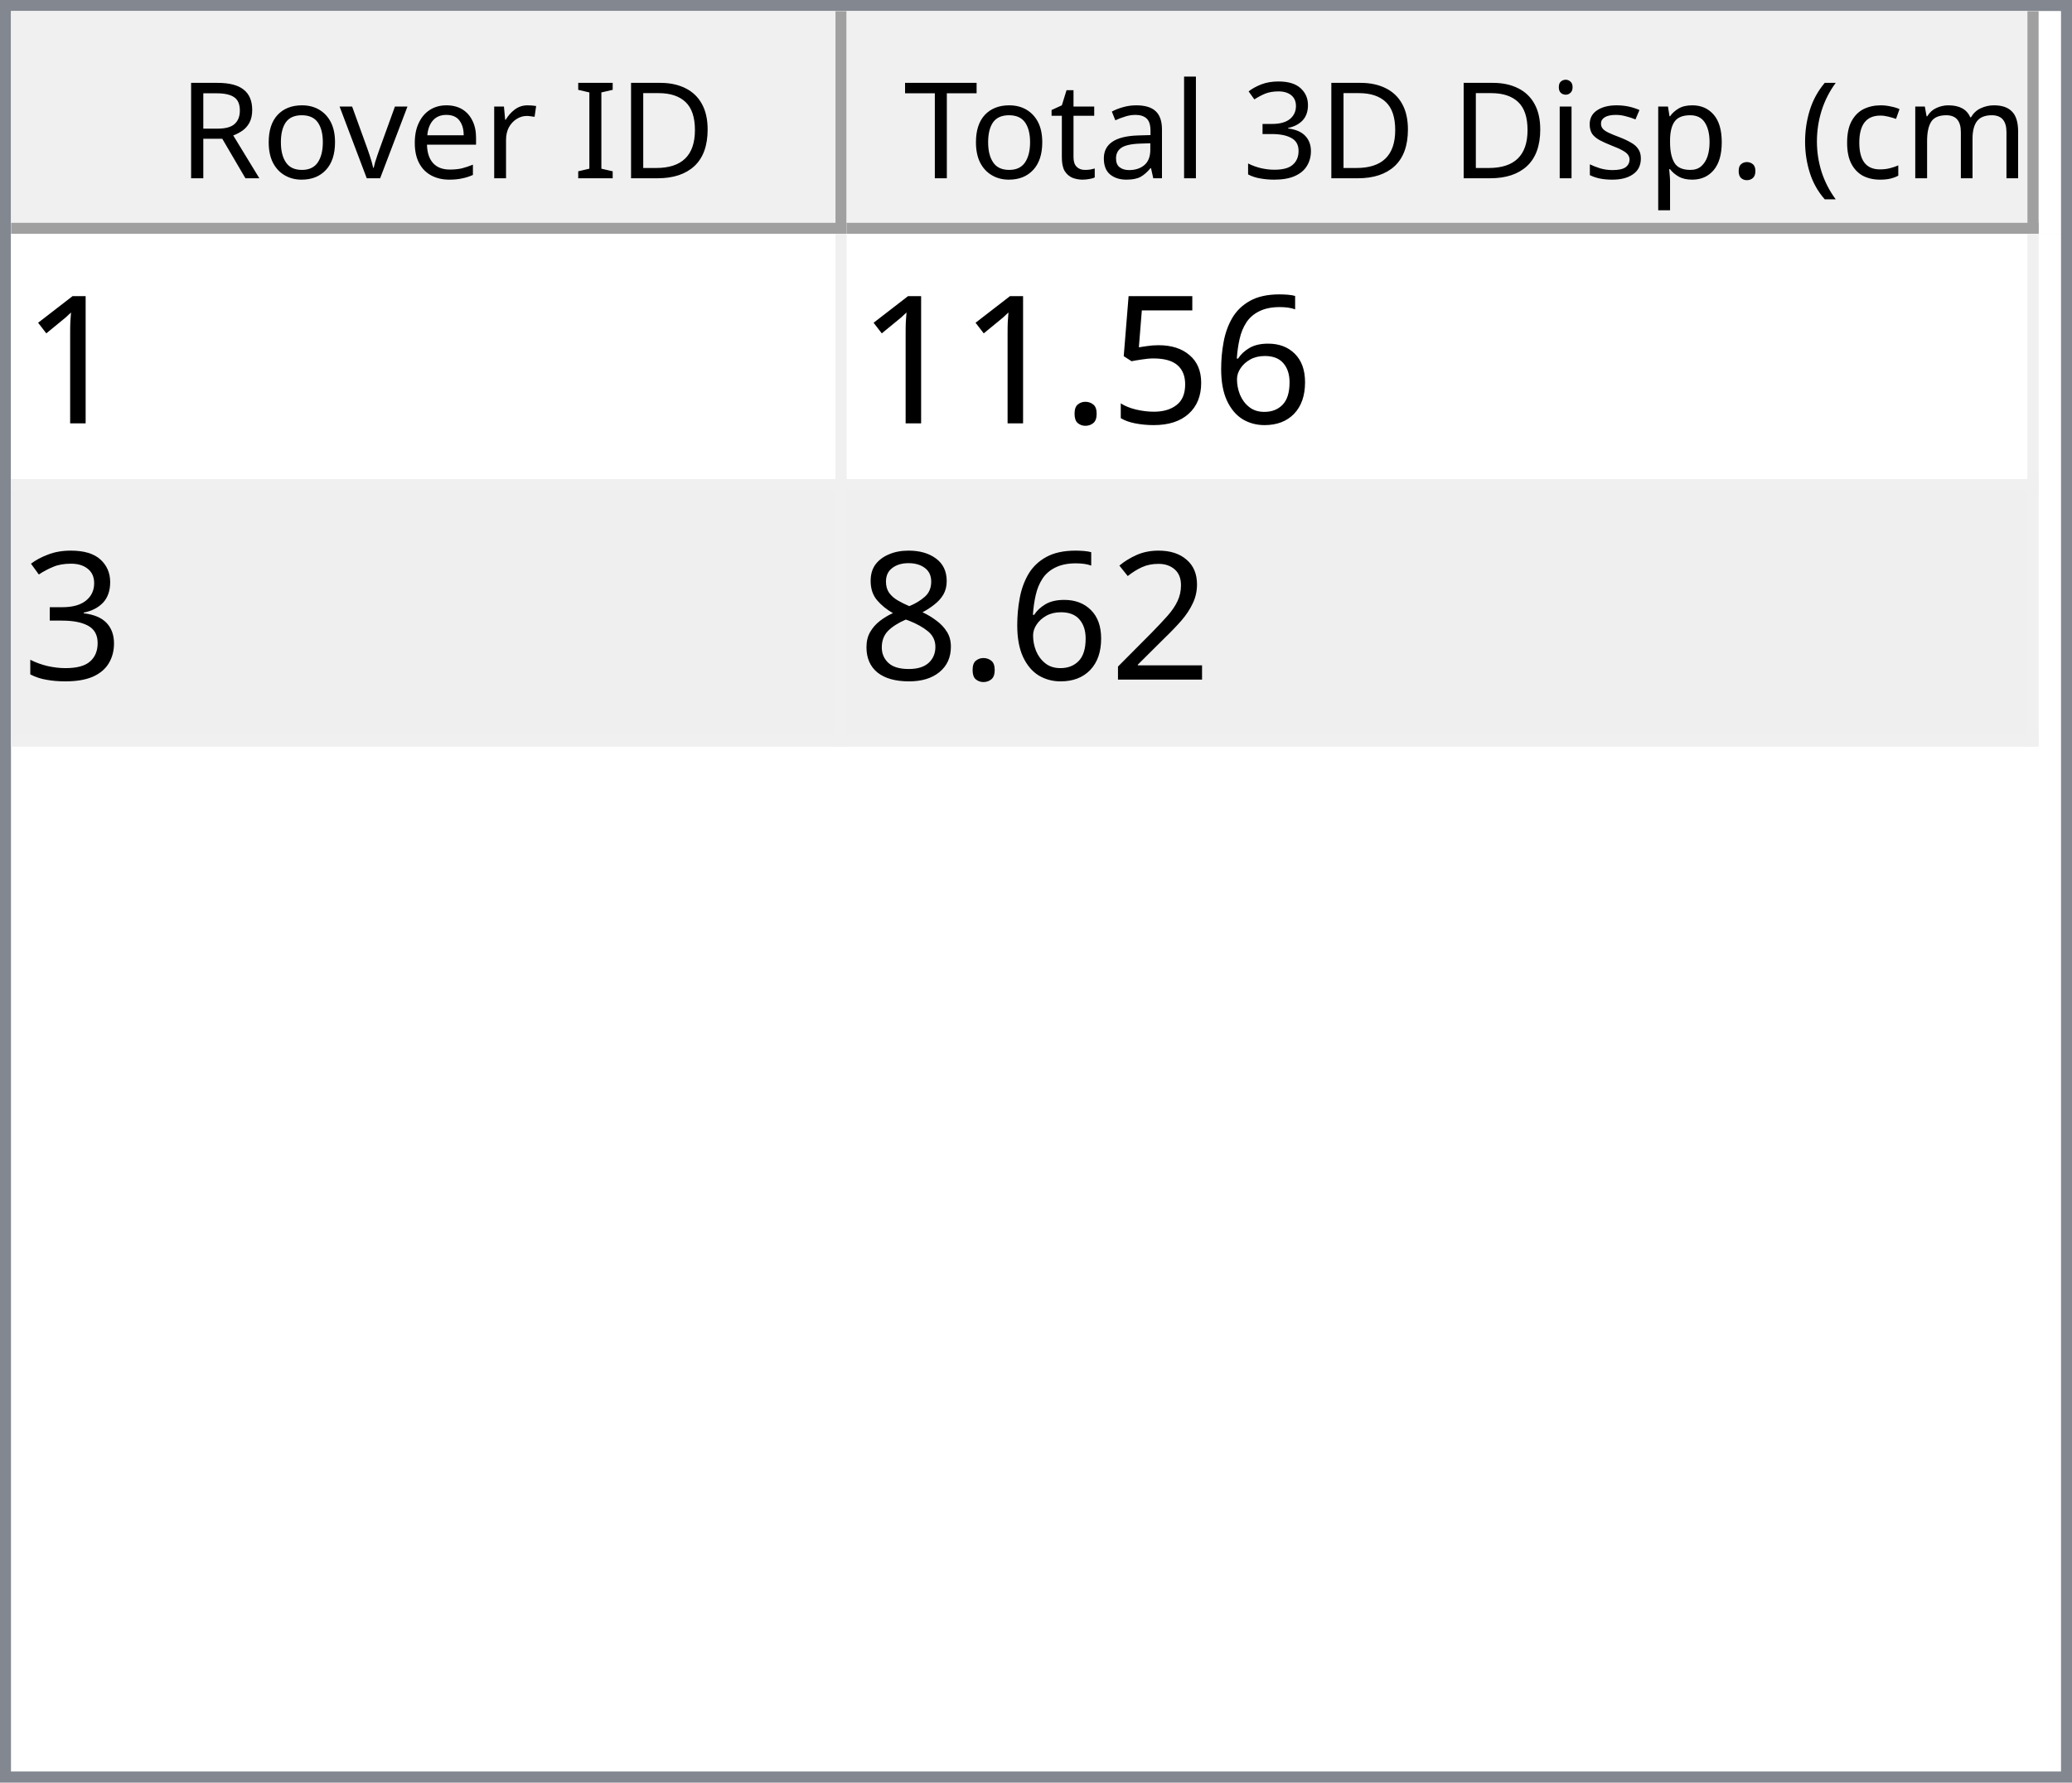
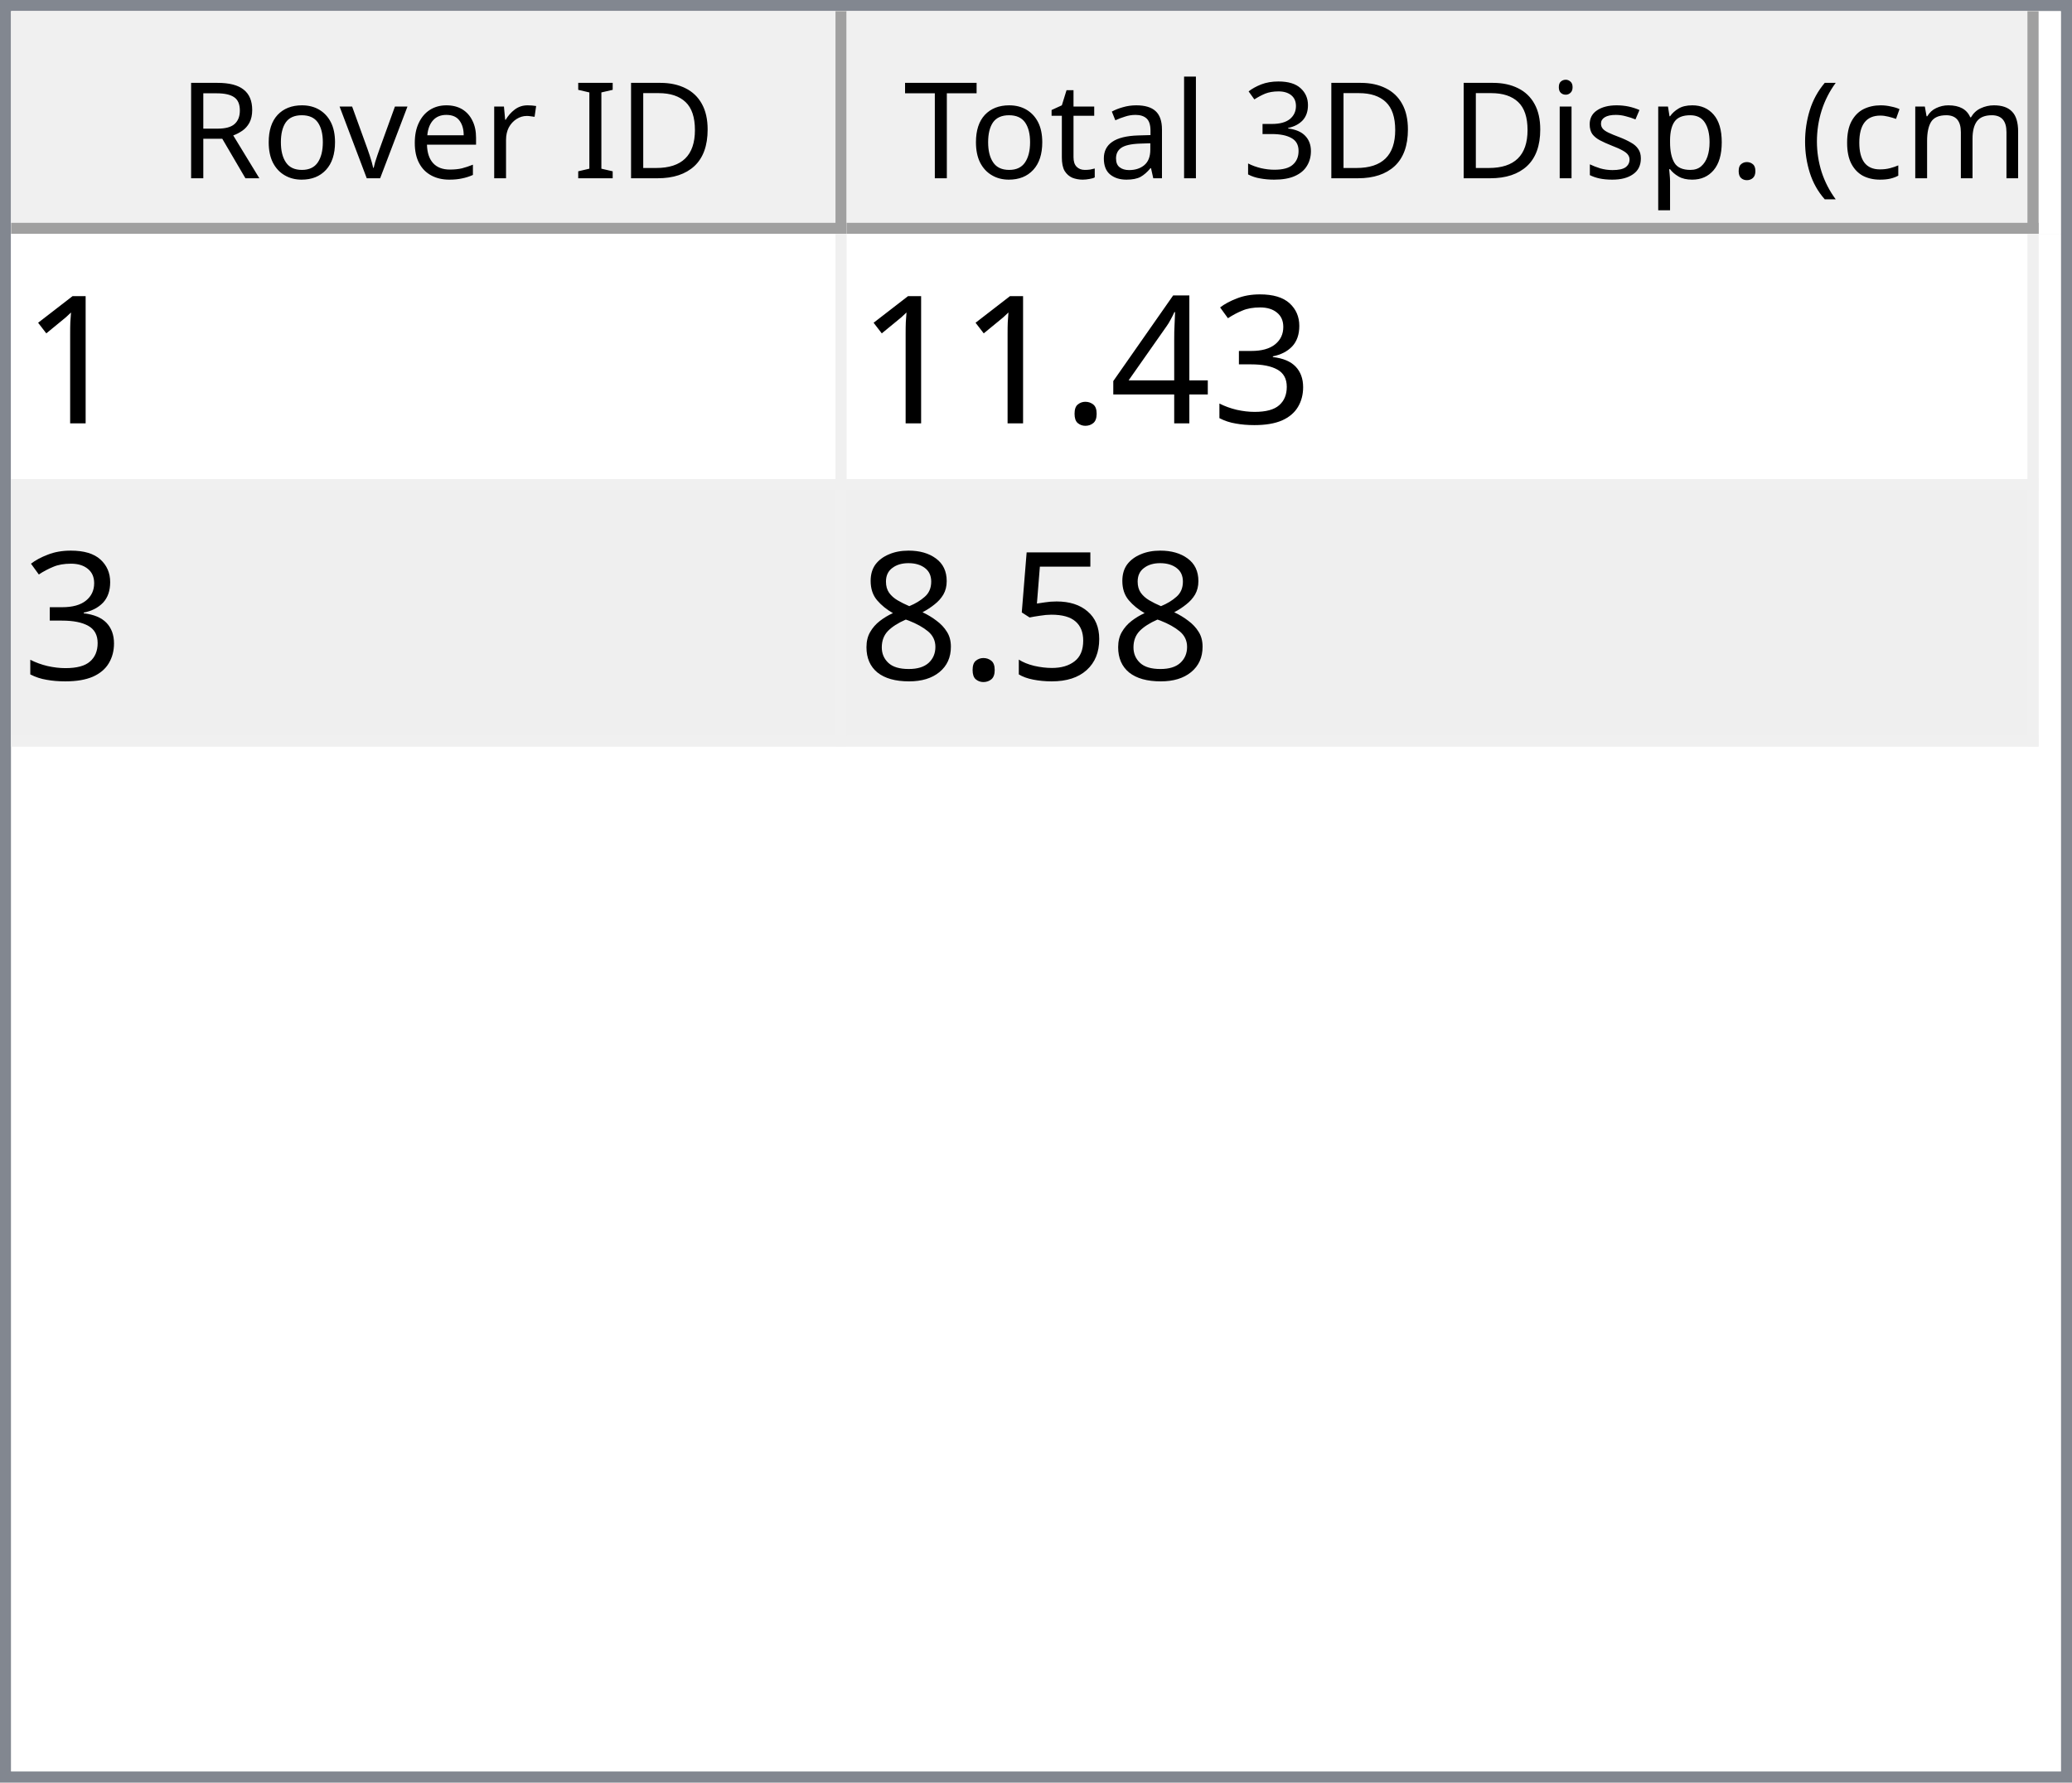
<svg xmlns="http://www.w3.org/2000/svg" style="fill-opacity:1; color-rendering:auto; color-interpolation:auto; text-rendering:auto; stroke:black; stroke-linecap:square; stroke-miterlimit:10; shape-rendering:auto; stroke-opacity:1; fill:black; stroke-dasharray:none; font-weight:normal; stroke-width:1; font-family:'Dialog'; font-style:normal; stroke-linejoin:miter; font-size:12px; stroke-dashoffset:0; image-rendering:auto;" width="186" height="160">
  <defs id="genericDefs" />
  <g>
    <defs id="defs1">
      <clipPath clipPathUnits="userSpaceOnUse" id="clipPath1">
        <path d="M0 0 L186 0 L186 160 L0 160 L0 0 Z" />
      </clipPath>
      <clipPath clipPathUnits="userSpaceOnUse" id="clipPath2">
        <path d="M0 0 L0 160 L186 160 L186 0 Z" />
      </clipPath>
      <clipPath clipPathUnits="userSpaceOnUse" id="clipPath3">
        <path d="M0 0 L0 20 L184 20 L184 0 Z" />
      </clipPath>
      <clipPath clipPathUnits="userSpaceOnUse" id="clipPath4">
        <path d="M0 0 L0 20 L75 20 L75 0 Z" />
      </clipPath>
      <clipPath clipPathUnits="userSpaceOnUse" id="clipPath5">
        <path d="M1 1 L1 19 L74 19 L74 1 Z" />
      </clipPath>
      <clipPath clipPathUnits="userSpaceOnUse" id="clipPath6">
        <path d="M0 0 L0 18 L73 18 L73 0 Z" />
      </clipPath>
      <clipPath clipPathUnits="userSpaceOnUse" id="clipPath7">
        <path d="M-0.5 -0.5 L-0.5 19.5 L74.5 19.5 L74.5 -0.5 Z" />
      </clipPath>
      <clipPath clipPathUnits="userSpaceOnUse" id="clipPath8">
        <path d="M0 0 L0 20 L107 20 L107 0 Z" />
      </clipPath>
      <clipPath clipPathUnits="userSpaceOnUse" id="clipPath9">
        <path d="M1 1 L1 19 L106 19 L106 1 Z" />
      </clipPath>
      <clipPath clipPathUnits="userSpaceOnUse" id="clipPath10">
        <path d="M0 0 L0 18 L105 18 L105 0 Z" />
      </clipPath>
      <clipPath clipPathUnits="userSpaceOnUse" id="clipPath11">
        <path d="M-0.5 -0.5 L-0.5 19.5 L106.5 19.5 L106.5 -0.5 Z" />
      </clipPath>
      <clipPath clipPathUnits="userSpaceOnUse" id="clipPath12">
        <path d="M0 0 L0 138 L184 138 L184 0 Z" />
      </clipPath>
      <clipPath clipPathUnits="userSpaceOnUse" id="clipPath13">
        <path d="M0 0 L0 46 L182 46 L182 0 Z" />
      </clipPath>
      <clipPath clipPathUnits="userSpaceOnUse" id="clipPath14">
        <path d="M-0.5 -0.5 L-0.5 45.5 L181.5 45.5 L181.5 -0.5 Z" />
      </clipPath>
      <clipPath clipPathUnits="userSpaceOnUse" id="clipPath15">
        <path d="M0 0 L0 22 L74 22 L74 0 Z" />
      </clipPath>
      <clipPath clipPathUnits="userSpaceOnUse" id="clipPath16">
        <path d="M0 0 L0 22 L106 22 L106 0 Z" />
      </clipPath>
      <font horiz-adv-x="64.551" id="font1">
        <font-face ascent="107.91" descent="25.098" units-per-em="100" style="font-style:normal; font-family:Segoe UI; font-weight:normal;" />
        <missing-glyph horiz-adv-x="64.551" d="M8.109 0 L8.109 68.266 L56.453 68.266 L56.453 0 L8.109 0 ZM15.328 7.234 L49.219 7.234 L49.219 61.031 L15.328 61.031 L15.328 7.234 Z" />
        <glyph unicode="D" horiz-adv-x="70.117" d="M9.188 0 L9.188 70.016 L28.516 70.016 Q65.531 70.016 65.531 35.891 Q65.531 19.672 55.25 9.836 Q44.969 0 27.734 0 L9.188 0 ZM17.391 62.594 L17.391 7.422 L27.828 7.422 Q41.609 7.422 49.273 14.797 Q56.938 22.172 56.938 35.688 Q56.938 62.594 28.328 62.594 L17.391 62.594 Z" />
        <glyph unicode="I" horiz-adv-x="26.611" d="M17.391 0 L9.188 0 L9.188 70.016 L17.391 70.016 L17.391 0 Z" />
        <glyph unicode=" " horiz-adv-x="27.393" d="" />
        <glyph unicode="r" horiz-adv-x="34.766" d="M34.188 41.891 Q32.078 43.5 28.125 43.5 Q23 43.5 19.555 38.672 Q16.109 33.844 16.109 25.484 L16.109 0 L8.109 0 L8.109 50 L16.109 50 L16.109 39.703 L16.312 39.703 Q18.016 44.969 21.531 47.922 Q25.047 50.875 29.391 50.875 Q32.516 50.875 34.188 50.203 L34.188 41.891 Z" />
        <glyph unicode="e" horiz-adv-x="52.295" d="M48.297 23 L12.984 23 Q13.188 14.656 17.484 10.109 Q21.781 5.562 29.297 5.562 Q37.75 5.562 44.828 11.141 L44.828 3.609 Q38.234 -1.172 27.391 -1.172 Q16.797 -1.172 10.742 5.641 Q4.688 12.453 4.688 24.812 Q4.688 36.469 11.305 43.82 Q17.922 51.172 27.734 51.172 Q37.547 51.172 42.922 44.828 Q48.297 38.484 48.297 27.203 L48.297 23 ZM40.094 29.781 Q40.047 36.719 36.75 40.578 Q33.453 44.438 27.594 44.438 Q21.922 44.438 17.969 40.383 Q14.016 36.328 13.094 29.781 L40.094 29.781 Z" />
        <glyph unicode="v" horiz-adv-x="47.9" d="M47.406 50 L27.484 0 L19.625 0 L0.688 50 L9.469 50 L22.172 13.672 Q23.578 9.672 23.922 6.688 L24.125 6.688 Q24.609 10.453 25.688 13.484 L38.969 50 L47.406 50 Z" />
        <glyph unicode="o" horiz-adv-x="58.594" d="M29 -1.172 Q17.922 -1.172 11.305 5.836 Q4.688 12.844 4.688 24.422 Q4.688 37.016 11.57 44.094 Q18.453 51.172 30.172 51.172 Q41.359 51.172 47.633 44.289 Q53.906 37.406 53.906 25.203 Q53.906 13.234 47.141 6.031 Q40.375 -1.172 29 -1.172 ZM29.594 44.438 Q21.875 44.438 17.383 39.188 Q12.891 33.938 12.891 24.703 Q12.891 15.828 17.43 10.695 Q21.969 5.562 29.594 5.562 Q37.359 5.562 41.531 10.594 Q45.703 15.625 45.703 24.906 Q45.703 34.281 41.531 39.359 Q37.359 44.438 29.594 44.438 Z" />
        <glyph unicode="R" horiz-adv-x="59.814" d="M59.375 0 L49.609 0 L37.891 19.625 Q36.281 22.359 34.766 24.289 Q33.25 26.219 31.664 27.438 Q30.078 28.656 28.25 29.219 Q26.422 29.781 24.125 29.781 L17.391 29.781 L17.391 0 L9.188 0 L9.188 70.016 L30.078 70.016 Q34.672 70.016 38.555 68.867 Q42.438 67.719 45.289 65.375 Q48.141 63.031 49.758 59.547 Q51.375 56.062 51.375 51.375 Q51.375 47.703 50.273 44.656 Q49.172 41.609 47.148 39.211 Q45.125 36.812 42.266 35.133 Q39.406 33.453 35.844 32.516 L35.844 32.328 Q37.594 31.547 38.891 30.547 Q40.188 29.547 41.359 28.18 Q42.531 26.812 43.68 25.078 Q44.828 23.344 46.234 21.047 L59.375 0 ZM17.391 62.594 L17.391 37.203 L28.516 37.203 Q31.594 37.203 34.203 38.133 Q36.812 39.062 38.719 40.797 Q40.625 42.531 41.703 45.047 Q42.781 47.562 42.781 50.688 Q42.781 56.297 39.141 59.445 Q35.5 62.594 28.609 62.594 L17.391 62.594 Z" />
        <glyph unicode=")" horiz-adv-x="30.176" d="M8.297 -15.922 L1.172 -15.922 Q16.406 2.344 16.406 26.812 Q16.406 51.469 1.078 70.016 L8.297 70.016 Q23.531 52.156 23.531 26.703 Q23.531 1.375 8.297 -15.922 Z" />
        <glyph unicode="m" horiz-adv-x="86.133" d="M79.109 0 L71.094 0 L71.094 28.719 Q71.094 37.016 68.531 40.727 Q65.969 44.438 59.906 44.438 Q54.781 44.438 51.195 39.75 Q47.609 35.062 47.609 28.516 L47.609 0 L39.594 0 L39.594 29.688 Q39.594 44.438 28.219 44.438 Q22.953 44.438 19.531 40.016 Q16.109 35.594 16.109 28.516 L16.109 0 L8.109 0 L8.109 50 L16.109 50 L16.109 42.094 L16.312 42.094 Q21.625 51.172 31.844 51.172 Q36.969 51.172 40.773 48.312 Q44.578 45.453 46 40.828 Q51.562 51.172 62.594 51.172 Q79.109 51.172 79.109 30.812 L79.109 0 Z" />
        <glyph unicode="c" horiz-adv-x="46.191" d="M42.188 2.297 Q36.422 -1.172 28.516 -1.172 Q17.828 -1.172 11.258 5.789 Q4.688 12.75 4.688 23.828 Q4.688 36.188 11.766 43.68 Q18.844 51.172 30.672 51.172 Q37.25 51.172 42.281 48.734 L42.281 40.531 Q36.719 44.438 30.375 44.438 Q22.703 44.438 17.797 38.945 Q12.891 33.453 12.891 24.516 Q12.891 15.719 17.508 10.641 Q22.125 5.562 29.891 5.562 Q36.422 5.562 42.188 9.906 L42.188 2.297 Z" />
        <glyph unicode="(" horiz-adv-x="30.176" d="M29.109 -15.922 L21.969 -15.922 Q6.844 1.375 6.844 26.703 Q6.844 52.156 21.969 70.016 L29.203 70.016 Q13.875 51.469 13.875 26.812 Q13.875 2.344 29.109 -15.922 Z" />
        <glyph unicode="." horiz-adv-x="21.68" d="M10.891 -1.078 Q8.641 -1.078 7.055 0.539 Q5.469 2.156 5.469 4.391 Q5.469 6.641 7.055 8.273 Q8.641 9.906 10.891 9.906 Q13.188 9.906 14.797 8.273 Q16.406 6.641 16.406 4.391 Q16.406 2.156 14.797 0.539 Q13.188 -1.078 10.891 -1.078 Z" />
        <glyph unicode="p" horiz-adv-x="58.789" d="M16.312 7.234 L16.109 7.234 L16.109 -23 L8.109 -23 L8.109 50 L16.109 50 L16.109 41.219 L16.312 41.219 Q22.219 51.172 33.594 51.172 Q43.266 51.172 48.688 44.461 Q54.109 37.75 54.109 26.469 Q54.109 13.922 48 6.375 Q41.891 -1.172 31.297 -1.172 Q21.578 -1.172 16.312 7.234 ZM16.109 27.391 L16.109 20.406 Q16.109 14.203 20.141 9.883 Q24.172 5.562 30.375 5.562 Q37.641 5.562 41.773 11.133 Q45.906 16.703 45.906 26.609 Q45.906 34.969 42.047 39.703 Q38.188 44.438 31.594 44.438 Q24.609 44.438 20.359 39.578 Q16.109 34.719 16.109 27.391 Z" />
        <glyph unicode="s" horiz-adv-x="42.432" d="M5.078 1.812 L5.078 10.406 Q11.625 5.562 19.484 5.562 Q30.031 5.562 30.031 12.594 Q30.031 14.594 29.125 15.992 Q28.219 17.391 26.68 18.461 Q25.141 19.531 23.07 20.383 Q21 21.234 18.609 22.172 Q15.281 23.484 12.766 24.828 Q10.25 26.172 8.57 27.859 Q6.891 29.547 6.031 31.695 Q5.172 33.844 5.172 36.719 Q5.172 40.234 6.789 42.945 Q8.406 45.656 11.086 47.484 Q13.766 49.312 17.211 50.242 Q20.656 51.172 24.312 51.172 Q30.812 51.172 35.938 48.922 L35.938 40.828 Q30.422 44.438 23.25 44.438 Q21 44.438 19.195 43.922 Q17.391 43.406 16.094 42.477 Q14.797 41.547 14.086 40.258 Q13.375 38.969 13.375 37.406 Q13.375 35.453 14.086 34.133 Q14.797 32.812 16.164 31.789 Q17.531 30.766 19.484 29.938 Q21.438 29.109 23.922 28.125 Q27.25 26.859 29.883 25.516 Q32.516 24.172 34.375 22.484 Q36.234 20.797 37.234 18.602 Q38.234 16.406 38.234 13.375 Q38.234 9.672 36.602 6.938 Q34.969 4.203 32.234 2.398 Q29.5 0.594 25.93 -0.289 Q22.359 -1.172 18.453 -1.172 Q10.75 -1.172 5.078 1.812 Z" />
        <glyph unicode="i" horiz-adv-x="24.219" d="M12.203 62.703 Q10.062 62.703 8.547 64.164 Q7.031 65.625 7.031 67.875 Q7.031 70.125 8.547 71.609 Q10.062 73.094 12.203 73.094 Q14.406 73.094 15.945 71.609 Q17.484 70.125 17.484 67.875 Q17.484 65.719 15.945 64.211 Q14.406 62.703 12.203 62.703 ZM16.109 0 L8.109 0 L8.109 50 L16.109 50 L16.109 0 Z" />
        <glyph unicode="3" horiz-adv-x="53.906" d="M46.531 19.828 Q46.531 15.094 44.75 11.211 Q42.969 7.328 39.719 4.57 Q36.469 1.812 31.93 0.297 Q27.391 -1.219 21.922 -1.219 Q11.922 -1.219 6 2.594 L6 11.188 Q13.094 5.609 22.219 5.609 Q25.875 5.609 28.828 6.539 Q31.781 7.469 33.906 9.227 Q36.031 10.984 37.18 13.477 Q38.328 15.969 38.328 19.094 Q38.328 32.812 18.797 32.812 L12.984 32.812 L12.984 39.594 L18.5 39.594 Q35.797 39.594 35.797 52.484 Q35.797 64.406 22.609 64.406 Q15.188 64.406 8.688 59.422 L8.688 67.188 Q15.375 71.188 24.609 71.188 Q29 71.188 32.57 69.969 Q36.141 68.75 38.68 66.555 Q41.219 64.359 42.609 61.281 Q44 58.203 44 54.5 Q44 40.672 30.031 36.719 L30.031 36.531 Q33.594 36.141 36.625 34.797 Q39.656 33.453 41.852 31.305 Q44.047 29.156 45.289 26.25 Q46.531 23.344 46.531 19.828 Z" />
        <glyph unicode="l" horiz-adv-x="24.219" d="M16.109 0 L8.109 0 L8.109 74.031 L16.109 74.031 L16.109 0 Z" />
        <glyph unicode="a" horiz-adv-x="50.879" d="M43.891 0 L35.891 0 L35.891 7.812 L35.688 7.812 Q30.469 -1.172 20.312 -1.172 Q12.844 -1.172 8.617 2.781 Q4.391 6.734 4.391 13.281 Q4.391 27.297 20.906 29.594 L35.891 31.688 Q35.891 44.438 25.594 44.438 Q16.547 44.438 9.281 38.281 L9.281 46.484 Q16.656 51.172 26.266 51.172 Q43.891 51.172 43.891 32.516 L43.891 0 ZM35.891 25.297 L23.828 23.641 Q18.266 22.859 15.43 20.875 Q12.594 18.891 12.594 13.875 Q12.594 10.203 15.211 7.883 Q17.828 5.562 22.172 5.562 Q28.125 5.562 32.008 9.742 Q35.891 13.922 35.891 20.312 L35.891 25.297 Z" />
        <glyph unicode="t" horiz-adv-x="33.887" d="M31.297 0.484 Q28.469 -1.078 23.828 -1.078 Q10.688 -1.078 10.688 13.578 L10.688 43.172 L2.094 43.172 L2.094 50 L10.688 50 L10.688 62.203 L18.703 64.797 L18.703 50 L31.297 50 L31.297 43.172 L18.703 43.172 L18.703 14.984 Q18.703 9.969 20.414 7.82 Q22.125 5.672 26.078 5.672 Q29.109 5.672 31.297 7.328 L31.297 0.484 Z" />
        <glyph unicode="T" horiz-adv-x="52.393" d="M50.594 62.594 L30.375 62.594 L30.375 0 L22.172 0 L22.172 62.594 L2 62.594 L2 70.016 L50.594 70.016 L50.594 62.594 Z" />
      </font>
      <font horiz-adv-x="75.0" id="font2">
        <font-face ascent="100.537" descent="21.973" units-per-em="100" style="font-style:normal; font-family:sans-serif; font-weight:normal;" />
        <missing-glyph horiz-adv-x="75.0" d="M12.5 0 L12.5 62.5 L62.5 62.5 L62.5 0 L12.5 0 ZM14.062 1.562 L60.938 1.562 L60.938 60.938 L14.062 60.938 L14.062 1.562 Z" />
        <glyph unicode="1" horiz-adv-x="55.615" d="M37.25 0 L28.469 0 L28.469 56 Q25.297 52.984 20.141 49.953 Q14.984 46.922 10.891 45.406 L10.891 53.906 Q18.266 57.375 23.781 62.305 Q29.297 67.234 31.594 71.875 L37.25 71.875 L37.25 0 Z" />
-         <glyph unicode="6" horiz-adv-x="55.615" d="M49.75 54.047 L41.016 53.375 Q39.844 58.547 37.703 60.891 Q34.125 64.656 28.906 64.656 Q24.703 64.656 21.531 62.312 Q17.391 59.281 14.992 53.469 Q12.594 47.656 12.5 36.922 Q15.672 41.75 20.266 44.094 Q24.859 46.438 29.891 46.438 Q38.672 46.438 44.852 39.969 Q51.031 33.5 51.031 23.25 Q51.031 16.5 48.125 10.719 Q45.219 4.938 40.141 1.859 Q35.062 -1.219 28.609 -1.219 Q17.625 -1.219 10.695 6.859 Q3.766 14.938 3.766 33.5 Q3.766 54.25 11.422 63.672 Q18.109 71.875 29.438 71.875 Q37.891 71.875 43.289 67.141 Q48.688 62.406 49.75 54.047 ZM13.875 23.188 Q13.875 18.656 15.797 14.508 Q17.719 10.359 21.188 8.18 Q24.656 6 28.469 6 Q34.031 6 38.039 10.492 Q42.047 14.984 42.047 22.703 Q42.047 30.125 38.086 34.398 Q34.125 38.672 28.125 38.672 Q22.172 38.672 18.023 34.398 Q13.875 30.125 13.875 23.188 Z" />
+         <glyph unicode="3" horiz-adv-x="55.615" d="M4.203 18.891 L12.984 20.062 Q14.5 12.594 18.141 9.297 Q21.781 6 27 6 Q33.203 6 37.477 10.297 Q41.75 14.594 41.75 20.953 Q41.75 27 37.797 30.93 Q33.844 34.859 27.734 34.859 Q25.25 34.859 21.531 33.891 L22.516 41.609 Q23.391 41.5 23.922 41.5 Q29.547 41.5 34.039 44.43 Q38.531 47.359 38.531 53.469 Q38.531 58.297 35.258 61.477 Q31.984 64.656 26.812 64.656 Q21.688 64.656 18.266 61.43 Q14.844 58.203 13.875 51.766 L5.078 53.328 Q6.688 62.156 12.398 67.016 Q18.109 71.875 26.609 71.875 Q32.469 71.875 37.398 69.359 Q42.328 66.844 44.945 62.5 Q47.562 58.156 47.562 53.266 Q47.562 48.641 45.07 44.828 Q42.578 41.016 37.703 38.766 Q44.047 37.312 47.562 32.695 Q51.078 28.078 51.078 21.141 Q51.078 11.766 44.242 5.25 Q37.406 -1.266 26.953 -1.266 Q17.531 -1.266 11.305 4.352 Q5.078 9.969 4.203 18.891 Z" />
+         <glyph unicode="4" horiz-adv-x="55.615" d="M32.328 0 L32.328 17.141 L1.266 17.141 L1.266 25.203 L33.938 71.578 L41.109 71.578 L41.109 25.203 L50.781 25.203 L50.781 17.141 L41.109 17.141 L41.109 0 L32.328 0 ZM32.328 25.203 L32.328 57.469 L9.906 25.203 L32.328 25.203 Z" />
+         <glyph unicode="." horiz-adv-x="27.783" d="M9.078 0 L9.078 10.016 L19.094 10.016 L19.094 0 L9.078 0 Z" />
        <glyph unicode="5" horiz-adv-x="55.615" d="M4.156 18.75 L13.375 19.531 Q14.406 12.797 18.141 9.398 Q21.875 6 27.156 6 Q33.5 6 37.891 10.789 Q42.281 15.578 42.281 23.484 Q42.281 31 38.062 35.352 Q33.844 39.703 27 39.703 Q22.75 39.703 19.336 37.773 Q15.922 35.844 13.969 32.766 L5.719 33.844 L12.641 70.609 L48.25 70.609 L48.25 62.203 L19.672 62.203 L15.828 42.969 Q22.266 47.469 29.344 47.469 Q38.719 47.469 45.164 40.969 Q51.609 34.469 51.609 24.266 Q51.609 14.547 45.953 7.469 Q39.062 -1.219 27.156 -1.219 Q17.391 -1.219 11.211 4.25 Q5.031 9.719 4.156 18.75 Z" />
-         <glyph unicode="." horiz-adv-x="27.783" d="M9.078 0 L9.078 10.016 L19.094 10.016 L19.094 0 L9.078 0 Z" />
-         <glyph unicode="3" horiz-adv-x="55.615" d="M4.203 18.891 L12.984 20.062 Q14.5 12.594 18.141 9.297 Q21.781 6 27 6 Q33.203 6 37.477 10.297 Q41.75 14.594 41.75 20.953 Q41.75 27 37.797 30.93 Q33.844 34.859 27.734 34.859 Q25.25 34.859 21.531 33.891 L22.516 41.609 Q23.391 41.5 23.922 41.5 Q29.547 41.5 34.039 44.43 Q38.531 47.359 38.531 53.469 Q38.531 58.297 35.258 61.477 Q31.984 64.656 26.812 64.656 Q21.688 64.656 18.266 61.43 Q14.844 58.203 13.875 51.766 L5.078 53.328 Q6.688 62.156 12.398 67.016 Q18.109 71.875 26.609 71.875 Q32.469 71.875 37.398 69.359 Q42.328 66.844 44.945 62.5 Q47.562 58.156 47.562 53.266 Q47.562 48.641 45.07 44.828 Q42.578 41.016 37.703 38.766 Q44.047 37.312 47.562 32.695 Q51.078 28.078 51.078 21.141 Q51.078 11.766 44.242 5.25 Q37.406 -1.266 26.953 -1.266 Q17.531 -1.266 11.305 4.352 Q5.078 9.969 4.203 18.891 Z" />
-         <glyph unicode="2" horiz-adv-x="55.615" d="M50.344 8.453 L50.344 0 L3.031 0 Q2.938 3.172 4.047 6.109 Q5.859 10.938 9.836 15.625 Q13.812 20.312 21.344 26.469 Q33.016 36.031 37.117 41.625 Q41.219 47.219 41.219 52.203 Q41.219 57.422 37.477 61.008 Q33.734 64.594 27.734 64.594 Q21.391 64.594 17.578 60.789 Q13.766 56.984 13.719 50.25 L4.688 51.172 Q5.609 61.281 11.664 66.578 Q17.719 71.875 27.938 71.875 Q38.234 71.875 44.242 66.164 Q50.25 60.453 50.25 52 Q50.25 47.703 48.492 43.555 Q46.734 39.406 42.656 34.812 Q38.578 30.219 29.109 22.219 Q21.188 15.578 18.945 13.211 Q16.703 10.844 15.234 8.453 L50.344 8.453 Z" />
        <glyph unicode="8" horiz-adv-x="55.615" d="M17.672 38.812 Q12.203 40.828 9.57 44.539 Q6.938 48.25 6.938 53.422 Q6.938 61.234 12.555 66.555 Q18.172 71.875 27.484 71.875 Q36.859 71.875 42.578 66.43 Q48.297 60.984 48.297 53.172 Q48.297 48.188 45.68 44.508 Q43.062 40.828 37.75 38.812 Q44.344 36.672 47.781 31.883 Q51.219 27.094 51.219 20.453 Q51.219 11.281 44.727 5.031 Q38.234 -1.219 27.641 -1.219 Q17.047 -1.219 10.547 5.055 Q4.047 11.328 4.047 20.703 Q4.047 27.688 7.594 32.398 Q11.141 37.109 17.672 38.812 ZM15.922 53.719 Q15.922 48.641 19.195 45.414 Q22.469 42.188 27.688 42.188 Q32.766 42.188 36.016 45.383 Q39.266 48.578 39.266 53.219 Q39.266 58.062 35.914 61.359 Q32.562 64.656 27.594 64.656 Q22.562 64.656 19.242 61.43 Q15.922 58.203 15.922 53.719 ZM13.094 20.656 Q13.094 16.891 14.875 13.375 Q16.656 9.859 20.172 7.93 Q23.688 6 27.734 6 Q34.031 6 38.133 10.055 Q42.234 14.109 42.234 20.359 Q42.234 26.703 38.016 30.859 Q33.797 35.016 27.438 35.016 Q21.234 35.016 17.164 30.914 Q13.094 26.812 13.094 20.656 Z" />
      </font>
    </defs>
    <g style="fill:white; stroke:white;">
      <rect x="0" y="0" width="186" style="clip-path:url(#clipPath1); stroke:none;" height="160" />
    </g>
    <g style="fill:white; text-rendering:optimizeSpeed; color-rendering:optimizeSpeed; image-rendering:optimizeSpeed; shape-rendering:crispEdges; stroke:white; color-interpolation:sRGB;">
      <rect x="0" width="186" height="160" y="0" style="stroke:none;" />
      <path style="stroke:none;" d="M0 160 L186 160 L186 0 L0 0 Z" />
    </g>
    <g style="fill:rgb(240,240,240); font-family:'Segoe UI'; stroke:rgb(240,240,240);">
      <rect x="0" y="0" width="186" style="clip-path:url(#clipPath2); stroke:none;" height="160" />
    </g>
    <g style="fill:rgb(130,135,144); font-family:'Segoe UI'; stroke:rgb(130,135,144);">
      <path d="M0 0 L186 0 L186 160 L0 160 L0 0 ZM1 1 L185 1 L185 159 L1 159 L1 1 Z" style="fill-rule:evenodd; clip-path:url(#clipPath2); stroke:none;" />
    </g>
    <g style="fill:white; font-family:'Segoe UI'; stroke:white;" transform="translate(1,1)">
      <rect x="0" y="0" width="184" style="clip-path:url(#clipPath3); stroke:none;" height="20" />
    </g>
    <g style="fill:rgb(240,240,240); font-family:'Segoe UI'; stroke:rgb(240,240,240);" transform="translate(1,1)">
      <rect x="0" y="0" width="75" style="clip-path:url(#clipPath4); stroke:none;" height="20" />
    </g>
    <g style="font-family:'Segoe UI';" transform="translate(2,2)">
      <text x="14" xml:space="preserve" y="14" style="clip-path:url(#clipPath6); stroke:none;">Rover ID</text>
    </g>
    <g style="fill:rgb(160,160,160); font-family:'Segoe UI'; stroke:rgb(160,160,160); stroke-linejoin:bevel;" transform="translate(1.5,1.5)">
      <line x1="74" x2="74" y1="0" style="fill:none; clip-path:url(#clipPath7);" y2="19" />
    </g>
    <g style="fill:rgb(160,160,160); font-family:'Segoe UI'; stroke:rgb(160,160,160); stroke-linejoin:bevel;" transform="matrix(1,0,0,1,1,1) translate(0.5,0.5)">
      <line x1="0" x2="74" y1="19" style="fill:none; clip-path:url(#clipPath7);" y2="19" />
    </g>
    <g style="fill:rgb(240,240,240); font-family:'Segoe UI'; stroke:rgb(240,240,240);" transform="translate(76,1)">
      <rect x="0" y="0" width="107" style="clip-path:url(#clipPath8); stroke:none;" height="20" />
    </g>
    <g style="font-family:'Segoe UI';" transform="translate(77,2)">
      <text x="1" xml:space="preserve" y="14" style="clip-path:url(#clipPath10); stroke:none;"> Total 3D Disp. (cm)</text>
    </g>
    <g style="fill:rgb(160,160,160); font-family:'Segoe UI'; stroke:rgb(160,160,160); stroke-linejoin:bevel;" transform="translate(76.5,1.5)">
      <line x1="106" x2="106" y1="0" style="fill:none; clip-path:url(#clipPath11);" y2="19" />
    </g>
    <g style="fill:rgb(160,160,160); font-family:'Segoe UI'; stroke:rgb(160,160,160); stroke-linejoin:bevel;" transform="matrix(1,0,0,1,76,1) translate(0.5,0.5)">
      <line x1="0" x2="106" y1="19" style="fill:none; clip-path:url(#clipPath11);" y2="19" />
    </g>
    <g style="fill:white; font-family:'Segoe UI'; stroke:white;" transform="translate(1,21)">
      <rect x="0" y="0" width="184" style="clip-path:url(#clipPath12); stroke:none;" height="138" />
    </g>
    <g style="fill:rgb(240,240,240); font-size:16px; font-family:sans-serif; stroke:rgb(240,240,240);" transform="translate(1,21)">
      <rect x="0" y="0" width="182" style="clip-path:url(#clipPath13); stroke:none;" height="46" />
      <line transform="translate(0.5,0.5)" x1="0" x2="181" y1="22" style="clip-path:url(#clipPath14); fill:none; stroke-linejoin:bevel;" y2="22" />
    </g>
    <g transform="matrix(1,0,0,1,1,21) translate(0.5,0.5)" style="fill:rgb(240,240,240); font-size:16px; font-family:sans-serif; stroke:rgb(240,240,240); stroke-linejoin:bevel;">
      <line x1="0" x2="181" y1="45" style="fill:none; clip-path:url(#clipPath14);" y2="45" />
    </g>
    <g transform="matrix(1,0,0,1,1,21) translate(0.5,0.5)" style="fill:rgb(240,240,240); font-size:16px; font-family:sans-serif; stroke:rgb(240,240,240); stroke-linejoin:bevel;">
      <line x1="74" x2="74" y1="0" style="fill:none; clip-path:url(#clipPath14);" y2="45" />
    </g>
    <g transform="matrix(1,0,0,1,1,21) translate(0.5,0.5)" style="fill:rgb(240,240,240); font-size:16px; font-family:sans-serif; stroke:rgb(240,240,240); stroke-linejoin:bevel;">
      <line x1="181" x2="181" y1="0" style="fill:none; clip-path:url(#clipPath14);" y2="45" />
    </g>
    <g style="fill:white; font-size:16px; font-family:sans-serif; stroke:white;" transform="matrix(1,0,0,1,1,21)">
      <rect x="0" y="0" width="74" style="clip-path:url(#clipPath15); stroke:none;" height="22" />
      <text x="1" y="17" style="fill:black; clip-path:url(#clipPath15); stroke:none;" xml:space="preserve">1</text>
    </g>
    <g style="fill:white; font-size:16px; font-family:sans-serif; stroke:white;" transform="matrix(1,0,0,1,1,21) translate(75,0)">
      <rect x="0" y="0" width="106" style="clip-path:url(#clipPath16); stroke:none;" height="22" />
-       <text x="1" y="17" style="fill:black; clip-path:url(#clipPath16); stroke:none;" xml:space="preserve">11.56</text>
+       <text x="1" y="17" style="fill:black; clip-path:url(#clipPath16); stroke:none;" xml:space="preserve">11.43</text>
    </g>
    <g style="fill:rgb(239,239,239); font-size:16px; font-family:sans-serif; stroke:rgb(239,239,239);" transform="matrix(1,0,0,1,1,21) translate(0,23)">
      <rect x="0" y="0" width="74" style="clip-path:url(#clipPath15); stroke:none;" height="22" />
      <text x="1" y="17" style="fill:black; clip-path:url(#clipPath15); stroke:none;" xml:space="preserve">3</text>
    </g>
    <g style="fill:rgb(239,239,239); font-size:16px; font-family:sans-serif; stroke:rgb(239,239,239);" transform="matrix(1,0,0,1,1,21) translate(75,23)">
      <rect x="0" y="0" width="106" style="clip-path:url(#clipPath16); stroke:none;" height="22" />
-       <text x="1" y="17" style="fill:black; clip-path:url(#clipPath16); stroke:none;" xml:space="preserve">8.62</text>
+       <text x="1" y="17" style="fill:black; clip-path:url(#clipPath16); stroke:none;" xml:space="preserve">8.58</text>
    </g>
  </g>
</svg>
